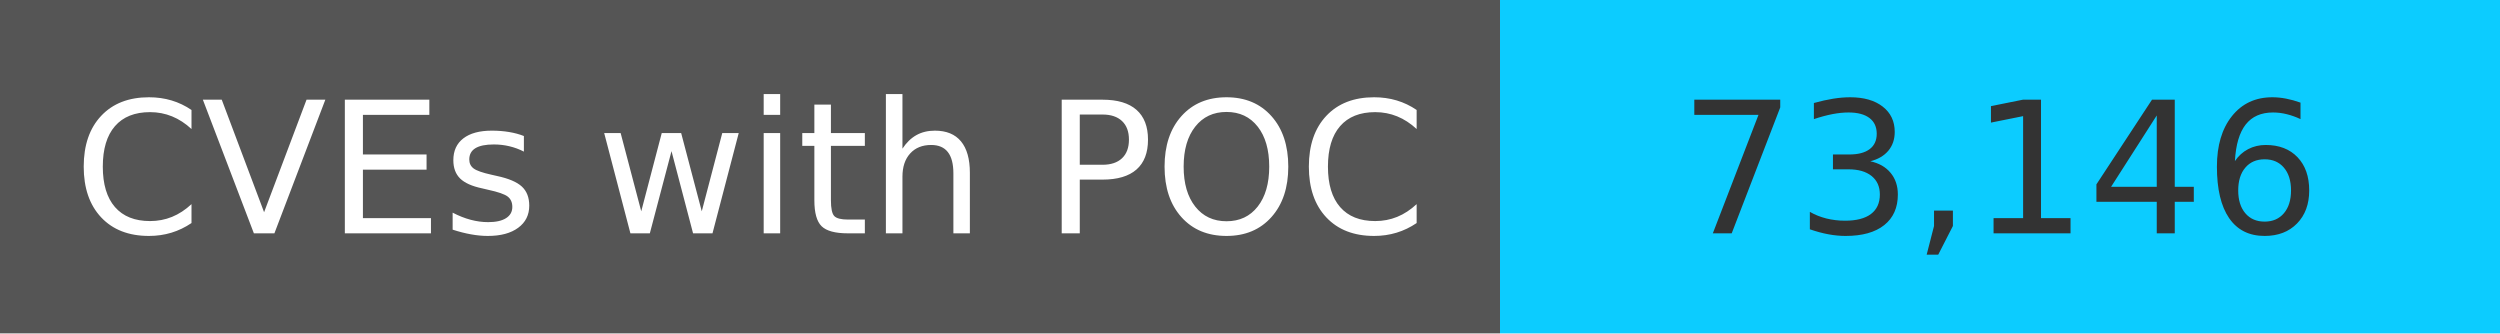
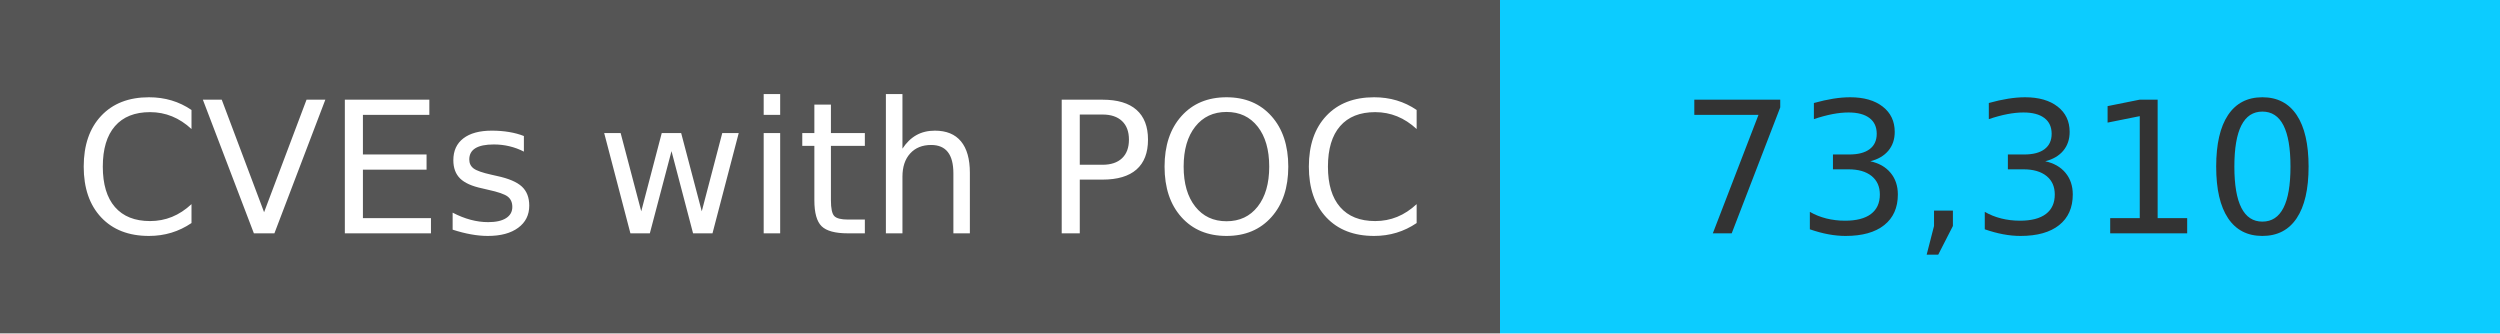
<svg xmlns="http://www.w3.org/2000/svg" width="150" height="20" role="img">
  <linearGradient id="s" x2="0" y2="100%">
    <stop offset="0" stop-color="#bbb" stop-opacity=".1" />
    <stop offset="1" stop-opacity=".1" />
  </linearGradient>
  <g>
    <rect width="90" height="20" fill="#555" />
    <rect x="90" width="267" height="20" fill="#0cccff" />
  </g>
  <g fill="#fff" text-anchor="middle" font-family="Verdana,Geneva,DejaVu Sans,sans-serif" text-rendering="geometricPrecision" font-size="110">
    <text x="450" y="140" transform="scale(.1)" fill="#fff">
            CVEs with POC
        </text>
    <text x="1200" y="140" transform="scale(.1)" fill="#333">
-             73,146
+             73,310
        </text>
  </g>
</svg>
